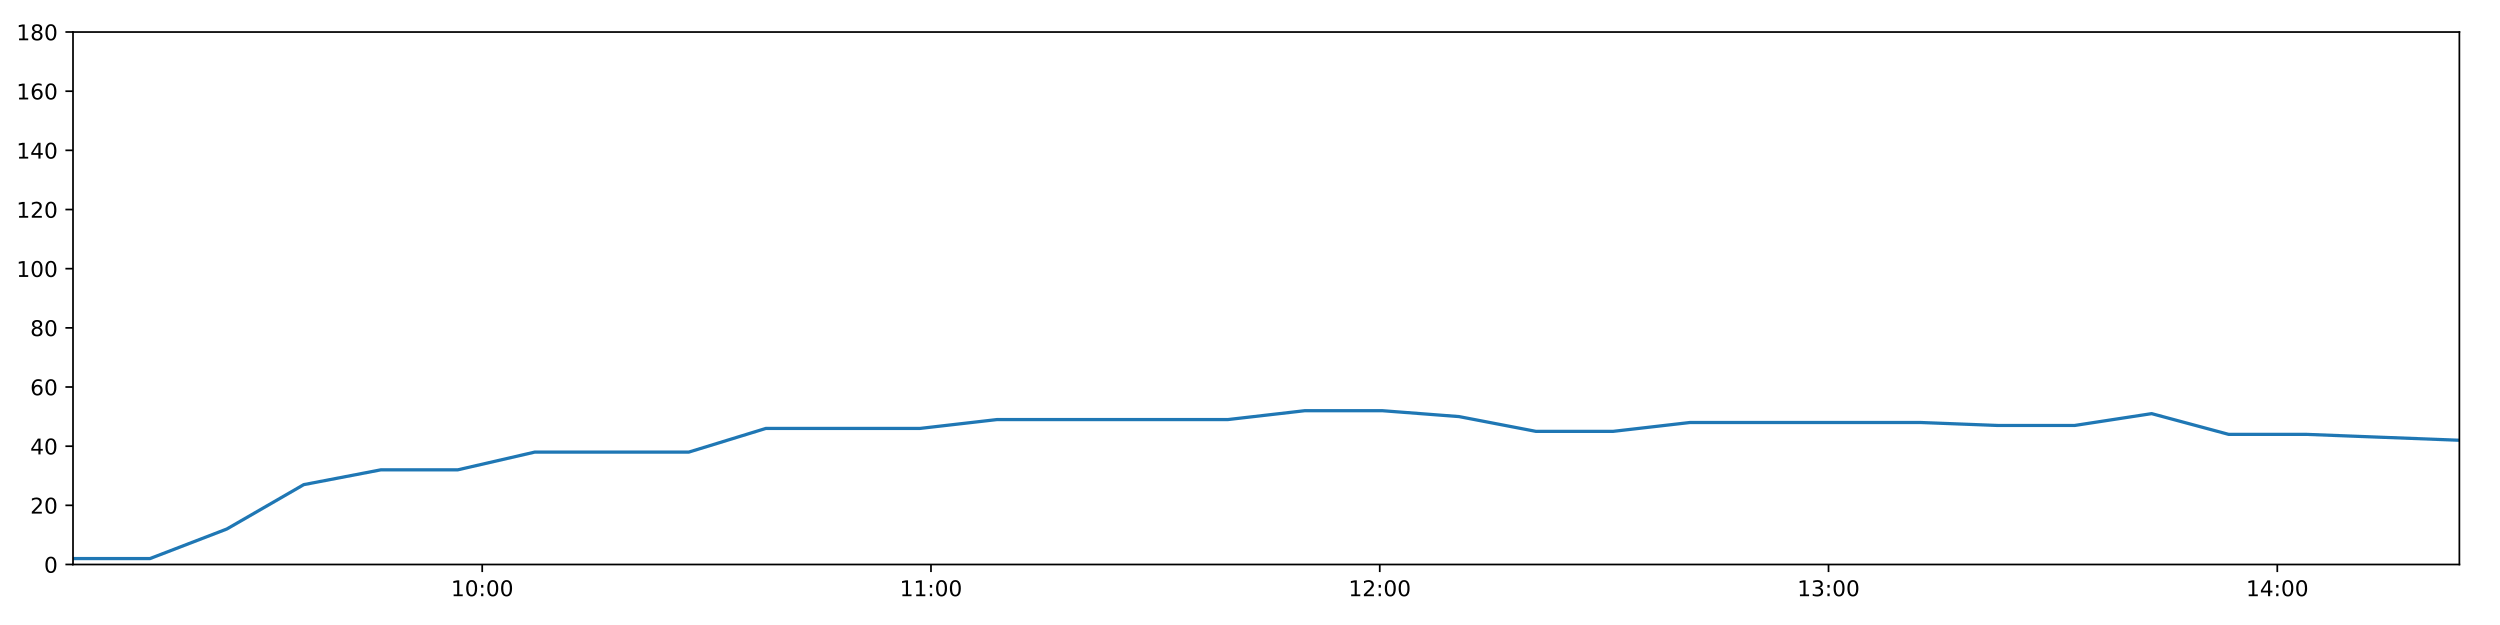
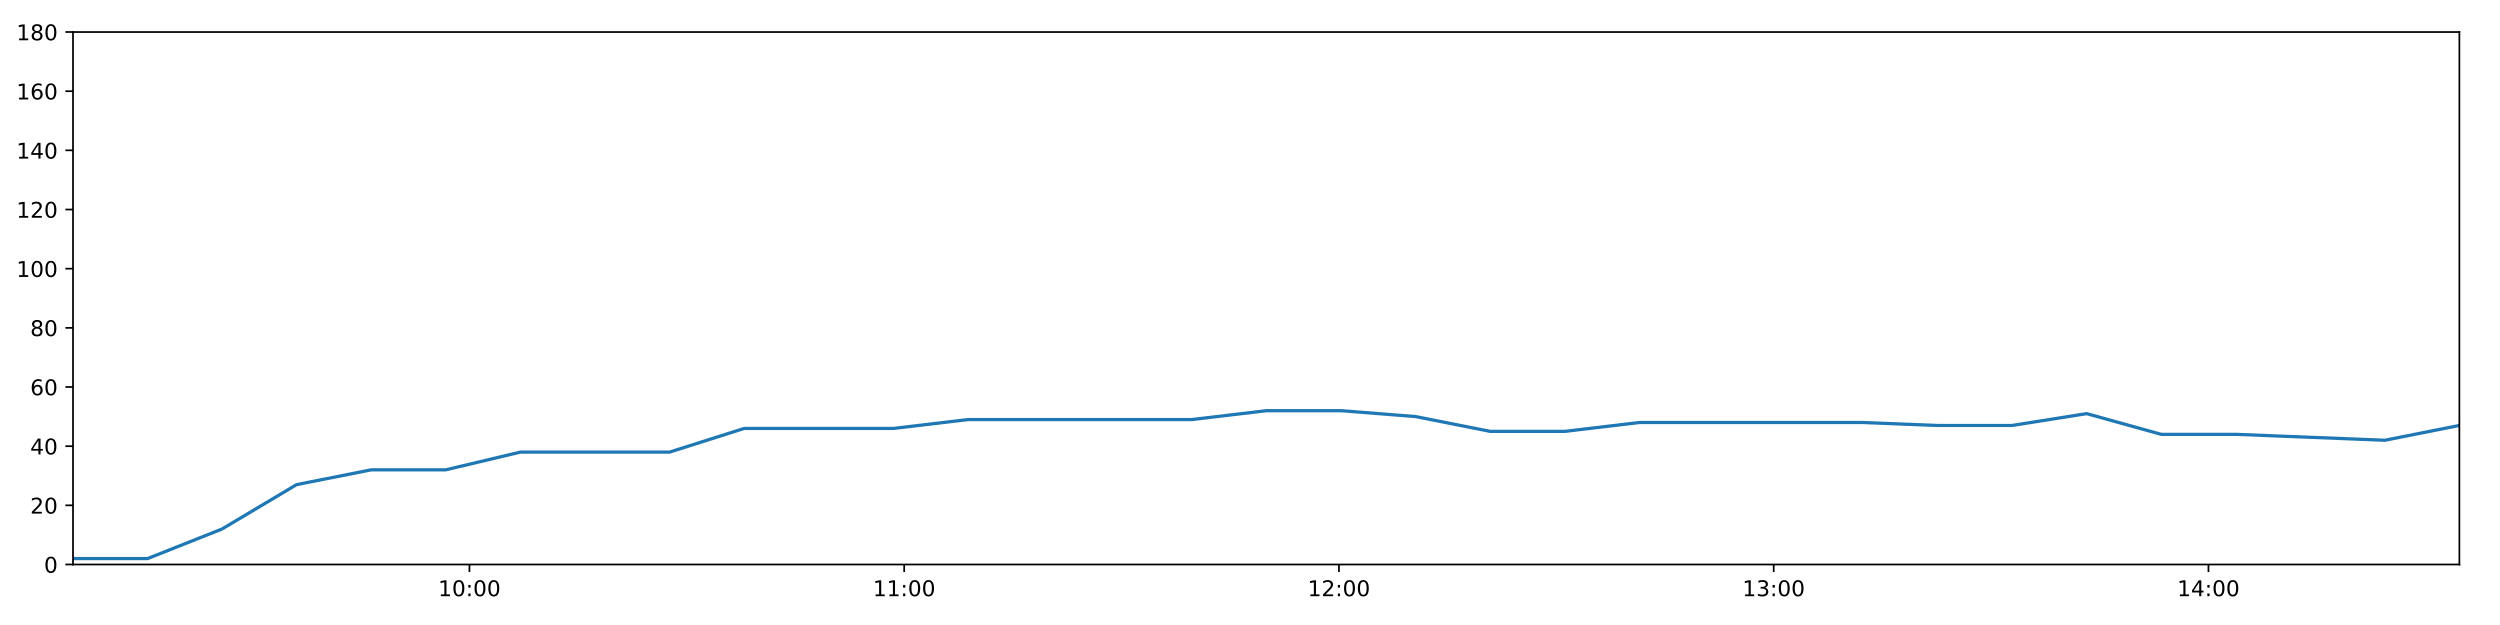
<svg xmlns="http://www.w3.org/2000/svg" xmlns:xlink="http://www.w3.org/1999/xlink" height="288pt" version="1.1" viewBox="0 0 1152 288" width="1152pt">
  <defs>
    <style type="text/css">
*{stroke-linecap:butt;stroke-linejoin:round;}
  </style>
  </defs>
  <g id="figure_1">
    <g id="patch_1">
      <path d="M 0 288  L 1152 288  L 1152 0  L 0 0  z " style="fill:#ffffff;" />
    </g>
    <g id="axes_1">
      <g id="patch_2">
        <path d="M 33.64 260.12  L 1133.28 260.12  L 1133.28 14.76  L 33.64 14.76  z " style="fill:#ffffff;" />
      </g>
      <g id="matplotlib.axis_1">
        <g id="xtick_1">
          <g id="line2d_1">
            <defs>
-               <path d="M 0 0  L 0 3.5  " id="m3955c30abc" style="stroke:#000000;stroke-width:0.8;" />
-             </defs>
-             <g>
-               <use style="stroke:#000000;stroke-width:0.8;" x="222.205" xlink:href="#m3955c30abc" y="260.12" />
+               <path d="M 0 0  L 0 3.5  " id="mea5cd8a328" style="stroke:#000000;stroke-width:0.8;" />
+             </defs>
+             <g>
+               <use style="stroke:#000000;stroke-width:0.8;" x="216.315" xlink:href="#mea5cd8a328" y="260.12" />
            </g>
          </g>
          <g id="text_1">
            <defs>
              <path d="M 12.406 8.297  L 28.516 8.297  L 28.516 63.922  L 10.984 60.406  L 10.984 69.391  L 28.422 72.906  L 38.281 72.906  L 38.281 8.297  L 54.391 8.297  L 54.391 0  L 12.406 0  z " id="DejaVuSans-49" />
              <path d="M 31.781 66.406  Q 24.172 66.406 20.328 58.906  Q 16.5 51.422 16.5 36.375  Q 16.5 21.391 20.328 13.891  Q 24.172 6.391 31.781 6.391  Q 39.453 6.391 43.281 13.891  Q 47.125 21.391 47.125 36.375  Q 47.125 51.422 43.281 58.906  Q 39.453 66.406 31.781 66.406  z M 31.781 74.219  Q 44.047 74.219 50.516 64.516  Q 56.984 54.828 56.984 36.375  Q 56.984 17.969 50.516 8.266  Q 44.047 -1.422 31.781 -1.422  Q 19.531 -1.422 13.062 8.266  Q 6.594 17.969 6.594 36.375  Q 6.594 54.828 13.062 64.516  Q 19.531 74.219 31.781 74.219  z " id="DejaVuSans-48" />
              <path d="M 11.719 12.406  L 22.016 12.406  L 22.016 0  L 11.719 0  z M 11.719 51.703  L 22.016 51.703  L 22.016 39.312  L 11.719 39.312  z " id="DejaVuSans-58" />
            </defs>
-             <g transform="translate(207.7954 274.7184)scale(0.1 -0.1)">
+             <g transform="translate(201.9061 274.7184)scale(0.1 -0.1)">
              <use xlink:href="#DejaVuSans-49" />
              <use x="63.623" xlink:href="#DejaVuSans-48" />
              <use x="127.246" xlink:href="#DejaVuSans-58" />
              <use x="160.938" xlink:href="#DejaVuSans-48" />
              <use x="224.561" xlink:href="#DejaVuSans-48" />
            </g>
          </g>
        </g>
        <g id="xtick_2">
          <g id="line2d_2">
            <g>
-               <use style="stroke:#000000;stroke-width:0.8;" x="428.998" xlink:href="#m3955c30abc" y="260.12" />
+               <use style="stroke:#000000;stroke-width:0.8;" x="416.65" xlink:href="#mea5cd8a328" y="260.12" />
            </g>
          </g>
          <g id="text_2">
-             <g transform="translate(414.5884 274.7184)scale(0.1 -0.1)">
+             <g transform="translate(402.2405 274.7184)scale(0.1 -0.1)">
              <use xlink:href="#DejaVuSans-49" />
              <use x="63.623" xlink:href="#DejaVuSans-49" />
              <use x="127.246" xlink:href="#DejaVuSans-58" />
              <use x="160.938" xlink:href="#DejaVuSans-48" />
              <use x="224.561" xlink:href="#DejaVuSans-48" />
            </g>
          </g>
        </g>
        <g id="xtick_3">
          <g id="line2d_3">
            <g>
-               <use style="stroke:#000000;stroke-width:0.8;" x="635.791" xlink:href="#m3955c30abc" y="260.12" />
+               <use style="stroke:#000000;stroke-width:0.8;" x="616.984" xlink:href="#mea5cd8a328" y="260.12" />
            </g>
          </g>
          <g id="text_3">
            <defs>
              <path d="M 19.188 8.297  L 53.609 8.297  L 53.609 0  L 7.328 0  L 7.328 8.297  Q 12.938 14.109 22.625 23.891  Q 32.328 33.688 34.812 36.531  Q 39.547 41.844 41.422 45.531  Q 43.312 49.219 43.312 52.781  Q 43.312 58.594 39.234 62.25  Q 35.156 65.922 28.609 65.922  Q 23.969 65.922 18.812 64.312  Q 13.672 62.703 7.812 59.422  L 7.812 69.391  Q 13.766 71.781 18.938 73  Q 24.125 74.219 28.422 74.219  Q 39.75 74.219 46.484 68.547  Q 53.219 62.891 53.219 53.422  Q 53.219 48.922 51.531 44.891  Q 49.859 40.875 45.406 35.406  Q 44.188 33.984 37.641 27.219  Q 31.109 20.453 19.188 8.297  z " id="DejaVuSans-50" />
            </defs>
-             <g transform="translate(621.3814 274.7184)scale(0.1 -0.1)">
+             <g transform="translate(602.5749 274.7184)scale(0.1 -0.1)">
              <use xlink:href="#DejaVuSans-49" />
              <use x="63.623" xlink:href="#DejaVuSans-50" />
              <use x="127.246" xlink:href="#DejaVuSans-58" />
              <use x="160.938" xlink:href="#DejaVuSans-48" />
              <use x="224.561" xlink:href="#DejaVuSans-48" />
            </g>
          </g>
        </g>
        <g id="xtick_4">
          <g id="line2d_4">
            <g>
-               <use style="stroke:#000000;stroke-width:0.8;" x="842.584" xlink:href="#m3955c30abc" y="260.12" />
+               <use style="stroke:#000000;stroke-width:0.8;" x="817.319" xlink:href="#mea5cd8a328" y="260.12" />
            </g>
          </g>
          <g id="text_4">
            <defs>
              <path d="M 40.578 39.312  Q 47.656 37.797 51.625 33  Q 55.609 28.219 55.609 21.188  Q 55.609 10.406 48.188 4.484  Q 40.766 -1.422 27.094 -1.422  Q 22.516 -1.422 17.656 -0.516  Q 12.797 0.391 7.625 2.203  L 7.625 11.719  Q 11.719 9.328 16.594 8.109  Q 21.484 6.891 26.812 6.891  Q 36.078 6.891 40.938 10.547  Q 45.797 14.203 45.797 21.188  Q 45.797 27.641 41.281 31.266  Q 36.766 34.906 28.719 34.906  L 20.219 34.906  L 20.219 43.016  L 29.109 43.016  Q 36.375 43.016 40.234 45.922  Q 44.094 48.828 44.094 54.297  Q 44.094 59.906 40.109 62.906  Q 36.141 65.922 28.719 65.922  Q 24.656 65.922 20.016 65.031  Q 15.375 64.156 9.812 62.312  L 9.812 71.094  Q 15.438 72.656 20.344 73.438  Q 25.25 74.219 29.594 74.219  Q 40.828 74.219 47.359 69.109  Q 53.906 64.016 53.906 55.328  Q 53.906 49.266 50.438 45.094  Q 46.969 40.922 40.578 39.312  z " id="DejaVuSans-51" />
            </defs>
-             <g transform="translate(828.1744 274.7184)scale(0.1 -0.1)">
+             <g transform="translate(802.9093 274.7184)scale(0.1 -0.1)">
              <use xlink:href="#DejaVuSans-49" />
              <use x="63.623" xlink:href="#DejaVuSans-51" />
              <use x="127.246" xlink:href="#DejaVuSans-58" />
              <use x="160.938" xlink:href="#DejaVuSans-48" />
              <use x="224.561" xlink:href="#DejaVuSans-48" />
            </g>
          </g>
        </g>
        <g id="xtick_5">
          <g id="line2d_5">
            <g>
-               <use style="stroke:#000000;stroke-width:0.8;" x="1049.377" xlink:href="#m3955c30abc" y="260.12" />
+               <use style="stroke:#000000;stroke-width:0.8;" x="1017.653" xlink:href="#mea5cd8a328" y="260.12" />
            </g>
          </g>
          <g id="text_5">
            <defs>
              <path d="M 37.797 64.312  L 12.891 25.391  L 37.797 25.391  z M 35.203 72.906  L 47.609 72.906  L 47.609 25.391  L 58.016 25.391  L 58.016 17.188  L 47.609 17.188  L 47.609 0  L 37.797 0  L 37.797 17.188  L 4.891 17.188  L 4.891 26.703  z " id="DejaVuSans-52" />
            </defs>
-             <g transform="translate(1034.967 274.7184)scale(0.1 -0.1)">
+             <g transform="translate(1003.244 274.7184)scale(0.1 -0.1)">
              <use xlink:href="#DejaVuSans-49" />
              <use x="63.623" xlink:href="#DejaVuSans-52" />
              <use x="127.246" xlink:href="#DejaVuSans-58" />
              <use x="160.938" xlink:href="#DejaVuSans-48" />
              <use x="224.561" xlink:href="#DejaVuSans-48" />
            </g>
          </g>
        </g>
      </g>
      <g id="matplotlib.axis_2">
        <g id="ytick_1">
          <g id="line2d_6">
            <defs>
-               <path d="M 0 0  L -3.5 0  " id="m20d29c0f5c" style="stroke:#000000;stroke-width:0.8;" />
-             </defs>
-             <g>
-               <use style="stroke:#000000;stroke-width:0.8;" x="33.64" xlink:href="#m20d29c0f5c" y="260.12" />
+               <path d="M 0 0  L -3.5 0  " id="m32ee7ec67c" style="stroke:#000000;stroke-width:0.8;" />
+             </defs>
+             <g>
+               <use style="stroke:#000000;stroke-width:0.8;" x="33.64" xlink:href="#m32ee7ec67c" y="260.12" />
            </g>
          </g>
          <g id="text_6">
            <g transform="translate(20.2775 263.9192)scale(0.1 -0.1)">
              <use xlink:href="#DejaVuSans-48" />
            </g>
          </g>
        </g>
        <g id="ytick_2">
          <g id="line2d_7">
            <g>
-               <use style="stroke:#000000;stroke-width:0.8;" x="33.64" xlink:href="#m20d29c0f5c" y="232.858" />
+               <use style="stroke:#000000;stroke-width:0.8;" x="33.64" xlink:href="#m32ee7ec67c" y="232.858" />
            </g>
          </g>
          <g id="text_7">
            <g transform="translate(13.915 236.657)scale(0.1 -0.1)">
              <use xlink:href="#DejaVuSans-50" />
              <use x="63.623" xlink:href="#DejaVuSans-48" />
            </g>
          </g>
        </g>
        <g id="ytick_3">
          <g id="line2d_8">
            <g>
-               <use style="stroke:#000000;stroke-width:0.8;" x="33.64" xlink:href="#m20d29c0f5c" y="205.596" />
+               <use style="stroke:#000000;stroke-width:0.8;" x="33.64" xlink:href="#m32ee7ec67c" y="205.596" />
            </g>
          </g>
          <g id="text_8">
            <g transform="translate(13.915 209.3948)scale(0.1 -0.1)">
              <use xlink:href="#DejaVuSans-52" />
              <use x="63.623" xlink:href="#DejaVuSans-48" />
            </g>
          </g>
        </g>
        <g id="ytick_4">
          <g id="line2d_9">
            <g>
-               <use style="stroke:#000000;stroke-width:0.8;" x="33.64" xlink:href="#m20d29c0f5c" y="178.333" />
+               <use style="stroke:#000000;stroke-width:0.8;" x="33.64" xlink:href="#m32ee7ec67c" y="178.333" />
            </g>
          </g>
          <g id="text_9">
            <defs>
              <path d="M 33.016 40.375  Q 26.375 40.375 22.484 35.828  Q 18.609 31.297 18.609 23.391  Q 18.609 15.531 22.484 10.953  Q 26.375 6.391 33.016 6.391  Q 39.656 6.391 43.531 10.953  Q 47.406 15.531 47.406 23.391  Q 47.406 31.297 43.531 35.828  Q 39.656 40.375 33.016 40.375  z M 52.594 71.297  L 52.594 62.312  Q 48.875 64.062 45.094 64.984  Q 41.312 65.922 37.594 65.922  Q 27.828 65.922 22.672 59.328  Q 17.531 52.734 16.797 39.406  Q 19.672 43.656 24.016 45.922  Q 28.375 48.188 33.594 48.188  Q 44.578 48.188 50.953 41.516  Q 57.328 34.859 57.328 23.391  Q 57.328 12.156 50.688 5.359  Q 44.047 -1.422 33.016 -1.422  Q 20.359 -1.422 13.672 8.266  Q 6.984 17.969 6.984 36.375  Q 6.984 53.656 15.188 63.938  Q 23.391 74.219 37.203 74.219  Q 40.922 74.219 44.703 73.484  Q 48.484 72.75 52.594 71.297  z " id="DejaVuSans-54" />
            </defs>
            <g transform="translate(13.915 182.1326)scale(0.1 -0.1)">
              <use xlink:href="#DejaVuSans-54" />
              <use x="63.623" xlink:href="#DejaVuSans-48" />
            </g>
          </g>
        </g>
        <g id="ytick_5">
          <g id="line2d_10">
            <g>
-               <use style="stroke:#000000;stroke-width:0.8;" x="33.64" xlink:href="#m20d29c0f5c" y="151.071" />
+               <use style="stroke:#000000;stroke-width:0.8;" x="33.64" xlink:href="#m32ee7ec67c" y="151.071" />
            </g>
          </g>
          <g id="text_10">
            <defs>
              <path d="M 31.781 34.625  Q 24.75 34.625 20.719 30.859  Q 16.703 27.094 16.703 20.516  Q 16.703 13.922 20.719 10.156  Q 24.75 6.391 31.781 6.391  Q 38.812 6.391 42.859 10.172  Q 46.922 13.969 46.922 20.516  Q 46.922 27.094 42.891 30.859  Q 38.875 34.625 31.781 34.625  z M 21.922 38.812  Q 15.578 40.375 12.031 44.719  Q 8.5 49.078 8.5 55.328  Q 8.5 64.062 14.719 69.141  Q 20.953 74.219 31.781 74.219  Q 42.672 74.219 48.875 69.141  Q 55.078 64.062 55.078 55.328  Q 55.078 49.078 51.531 44.719  Q 48 40.375 41.703 38.812  Q 48.828 37.156 52.797 32.312  Q 56.781 27.484 56.781 20.516  Q 56.781 9.906 50.312 4.234  Q 43.844 -1.422 31.781 -1.422  Q 19.734 -1.422 13.25 4.234  Q 6.781 9.906 6.781 20.516  Q 6.781 27.484 10.781 32.312  Q 14.797 37.156 21.922 38.812  z M 18.312 54.391  Q 18.312 48.734 21.844 45.562  Q 25.391 42.391 31.781 42.391  Q 38.141 42.391 41.719 45.562  Q 45.312 48.734 45.312 54.391  Q 45.312 60.062 41.719 63.234  Q 38.141 66.406 31.781 66.406  Q 25.391 66.406 21.844 63.234  Q 18.312 60.062 18.312 54.391  z " id="DejaVuSans-56" />
            </defs>
            <g transform="translate(13.915 154.8703)scale(0.1 -0.1)">
              <use xlink:href="#DejaVuSans-56" />
              <use x="63.623" xlink:href="#DejaVuSans-48" />
            </g>
          </g>
        </g>
        <g id="ytick_6">
          <g id="line2d_11">
            <g>
-               <use style="stroke:#000000;stroke-width:0.8;" x="33.64" xlink:href="#m20d29c0f5c" y="123.809" />
+               <use style="stroke:#000000;stroke-width:0.8;" x="33.64" xlink:href="#m32ee7ec67c" y="123.809" />
            </g>
          </g>
          <g id="text_11">
            <g transform="translate(7.5525 127.6081)scale(0.1 -0.1)">
              <use xlink:href="#DejaVuSans-49" />
              <use x="63.623" xlink:href="#DejaVuSans-48" />
              <use x="127.246" xlink:href="#DejaVuSans-48" />
            </g>
          </g>
        </g>
        <g id="ytick_7">
          <g id="line2d_12">
            <g>
-               <use style="stroke:#000000;stroke-width:0.8;" x="33.64" xlink:href="#m20d29c0f5c" y="96.547" />
+               <use style="stroke:#000000;stroke-width:0.8;" x="33.64" xlink:href="#m32ee7ec67c" y="96.547" />
            </g>
          </g>
          <g id="text_12">
            <g transform="translate(7.5525 100.3459)scale(0.1 -0.1)">
              <use xlink:href="#DejaVuSans-49" />
              <use x="63.623" xlink:href="#DejaVuSans-50" />
              <use x="127.246" xlink:href="#DejaVuSans-48" />
            </g>
          </g>
        </g>
        <g id="ytick_8">
          <g id="line2d_13">
            <g>
-               <use style="stroke:#000000;stroke-width:0.8;" x="33.64" xlink:href="#m20d29c0f5c" y="69.284" />
+               <use style="stroke:#000000;stroke-width:0.8;" x="33.64" xlink:href="#m32ee7ec67c" y="69.284" />
            </g>
          </g>
          <g id="text_13">
            <g transform="translate(7.5525 73.08366)scale(0.1 -0.1)">
              <use xlink:href="#DejaVuSans-49" />
              <use x="63.623" xlink:href="#DejaVuSans-52" />
              <use x="127.246" xlink:href="#DejaVuSans-48" />
            </g>
          </g>
        </g>
        <g id="ytick_9">
          <g id="line2d_14">
            <g>
-               <use style="stroke:#000000;stroke-width:0.8;" x="33.64" xlink:href="#m20d29c0f5c" y="42.022" />
+               <use style="stroke:#000000;stroke-width:0.8;" x="33.64" xlink:href="#m32ee7ec67c" y="42.022" />
            </g>
          </g>
          <g id="text_14">
            <g transform="translate(7.5525 45.82144)scale(0.1 -0.1)">
              <use xlink:href="#DejaVuSans-49" />
              <use x="63.623" xlink:href="#DejaVuSans-54" />
              <use x="127.246" xlink:href="#DejaVuSans-48" />
            </g>
          </g>
        </g>
        <g id="ytick_10">
          <g id="line2d_15">
            <g>
-               <use style="stroke:#000000;stroke-width:0.8;" x="33.64" xlink:href="#m20d29c0f5c" y="14.76" />
+               <use style="stroke:#000000;stroke-width:0.8;" x="33.64" xlink:href="#m32ee7ec67c" y="14.76" />
            </g>
          </g>
          <g id="text_15">
            <g transform="translate(7.5525 18.55922)scale(0.1 -0.1)">
              <use xlink:href="#DejaVuSans-49" />
              <use x="63.623" xlink:href="#DejaVuSans-56" />
              <use x="127.246" xlink:href="#DejaVuSans-48" />
            </g>
          </g>
        </g>
      </g>
      <g id="line2d_16">
-         <path clip-path="url(#p955556f581)" d="M 33.64 257.394  L 69.094 257.394  L 104.528 243.763  L 139.977 223.316  L 175.489 216.5  L 210.928 216.5  L 246.442 208.322  L 281.917 208.322  L 317.414 208.322  L 352.923 197.417  L 388.442 197.417  L 423.952 197.417  L 459.492 193.328  L 494.935 193.328  L 530.404 193.328  L 565.884 193.328  L 601.357 189.238  L 636.842 189.238  L 672.318 191.964  L 707.782 198.78  L 743.247 198.78  L 778.718 194.691  L 814.186 194.691  L 849.656 194.691  L 885.112 194.691  L 920.539 196.054  L 956 196.054  L 991.479 190.601  L 1026.923 200.143  L 1062.394 200.143  L 1097.832 201.506  L 1133.28 202.869  " style="fill:none;stroke:#1f77b4;stroke-linecap:square;stroke-width:1.5;" />
+         <path clip-path="url(#p303ab8c63f)" d="M 33.64 257.394  L 67.986 257.394  L 102.314 243.763  L 136.656 223.316  L 171.059 216.5  L 205.391 216.5  L 239.796 208.322  L 274.162 208.322  L 308.551 208.322  L 342.951 197.417  L 377.361 197.417  L 411.762 197.417  L 446.191 193.328  L 480.528 193.328  L 514.889 193.328  L 549.261 193.328  L 583.626 189.238  L 618.002 189.238  L 652.371 191.964  L 686.727 198.78  L 721.084 198.78  L 755.447 194.691  L 789.808 194.691  L 824.17 194.691  L 858.519 194.691  L 892.839 196.054  L 927.192 196.054  L 961.564 190.601  L 995.901 200.143  L 1030.263 200.143  L 1064.595 201.506  L 1098.936 202.869  L 1133.28 196.054  " style="fill:none;stroke:#1f77b4;stroke-linecap:square;stroke-width:1.5;" />
      </g>
      <g id="patch_3">
        <path d="M 33.64 260.12  L 33.64 14.76  " style="fill:none;stroke:#000000;stroke-linecap:square;stroke-linejoin:miter;stroke-width:0.8;" />
      </g>
      <g id="patch_4">
        <path d="M 1133.28 260.12  L 1133.28 14.76  " style="fill:none;stroke:#000000;stroke-linecap:square;stroke-linejoin:miter;stroke-width:0.8;" />
      </g>
      <g id="patch_5">
        <path d="M 33.64 260.12  L 1133.28 260.12  " style="fill:none;stroke:#000000;stroke-linecap:square;stroke-linejoin:miter;stroke-width:0.8;" />
      </g>
      <g id="patch_6">
        <path d="M 33.64 14.76  L 1133.28 14.76  " style="fill:none;stroke:#000000;stroke-linecap:square;stroke-linejoin:miter;stroke-width:0.8;" />
      </g>
    </g>
  </g>
  <defs>
-     <clipPath id="p955556f581">
+     <clipPath id="p303ab8c63f">
      <rect height="245.36" width="1099.64" x="33.64" y="14.76" />
    </clipPath>
  </defs>
</svg>
